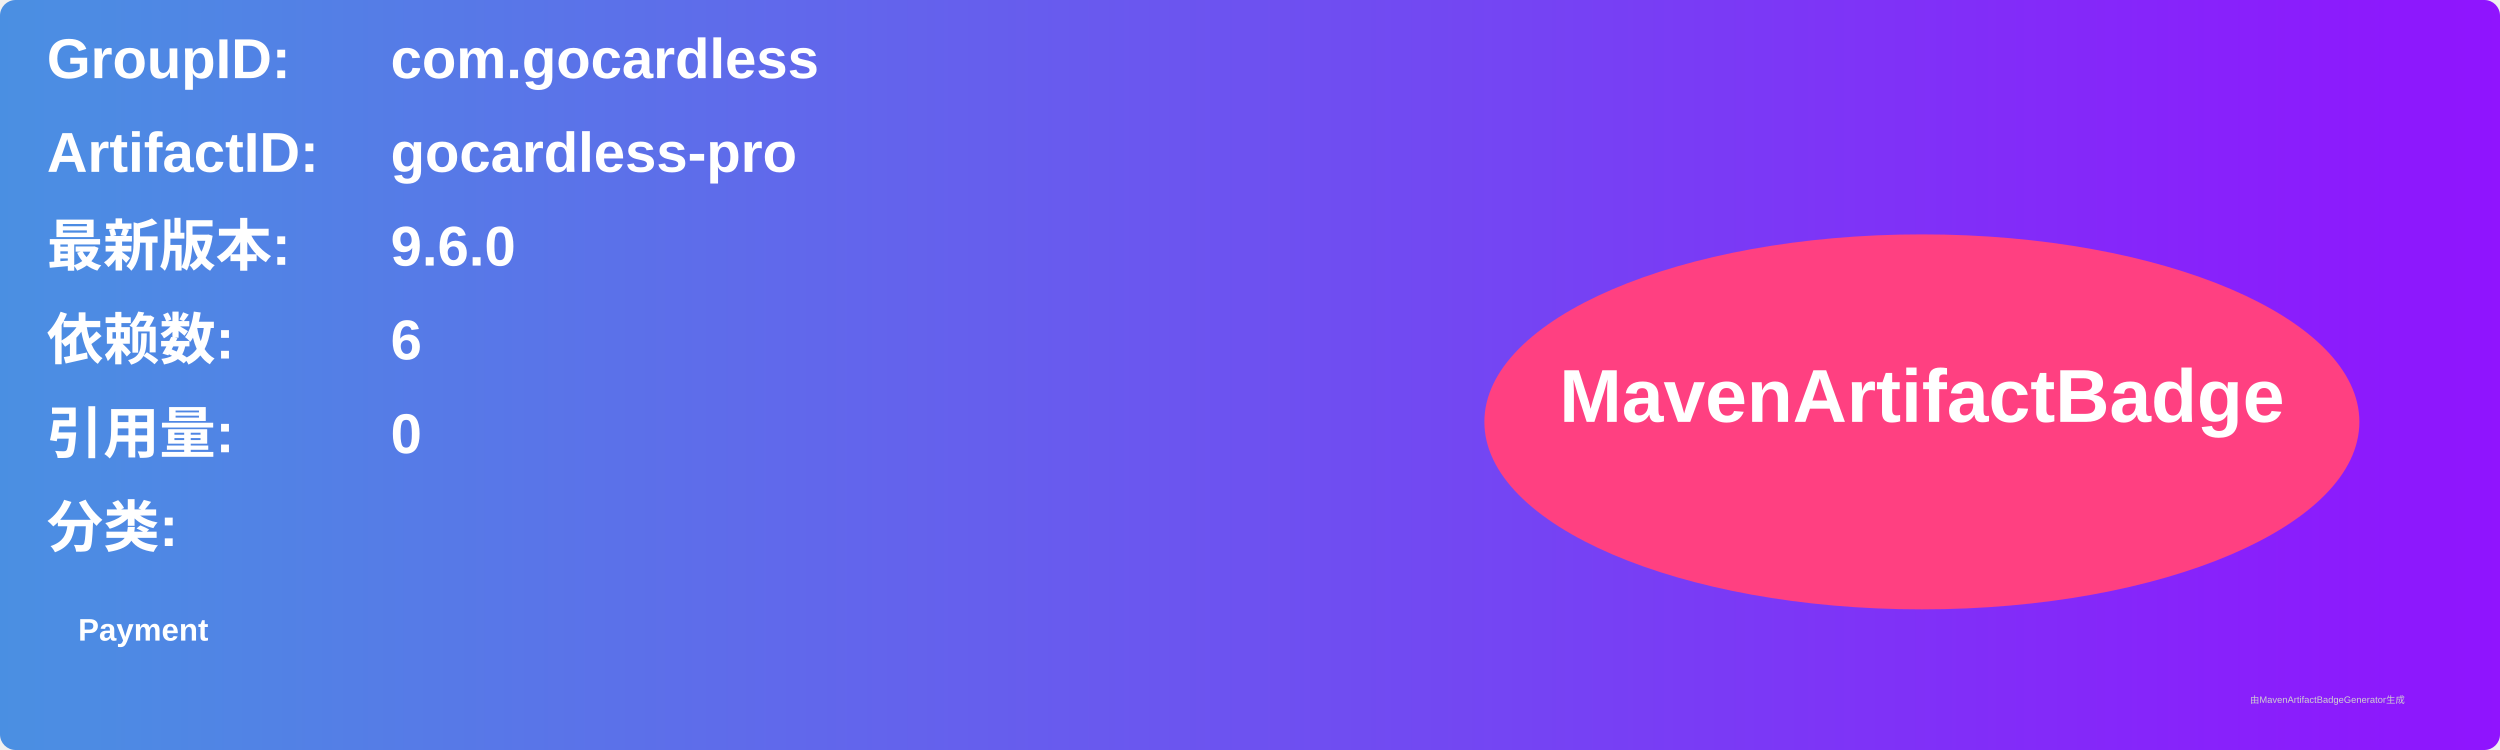
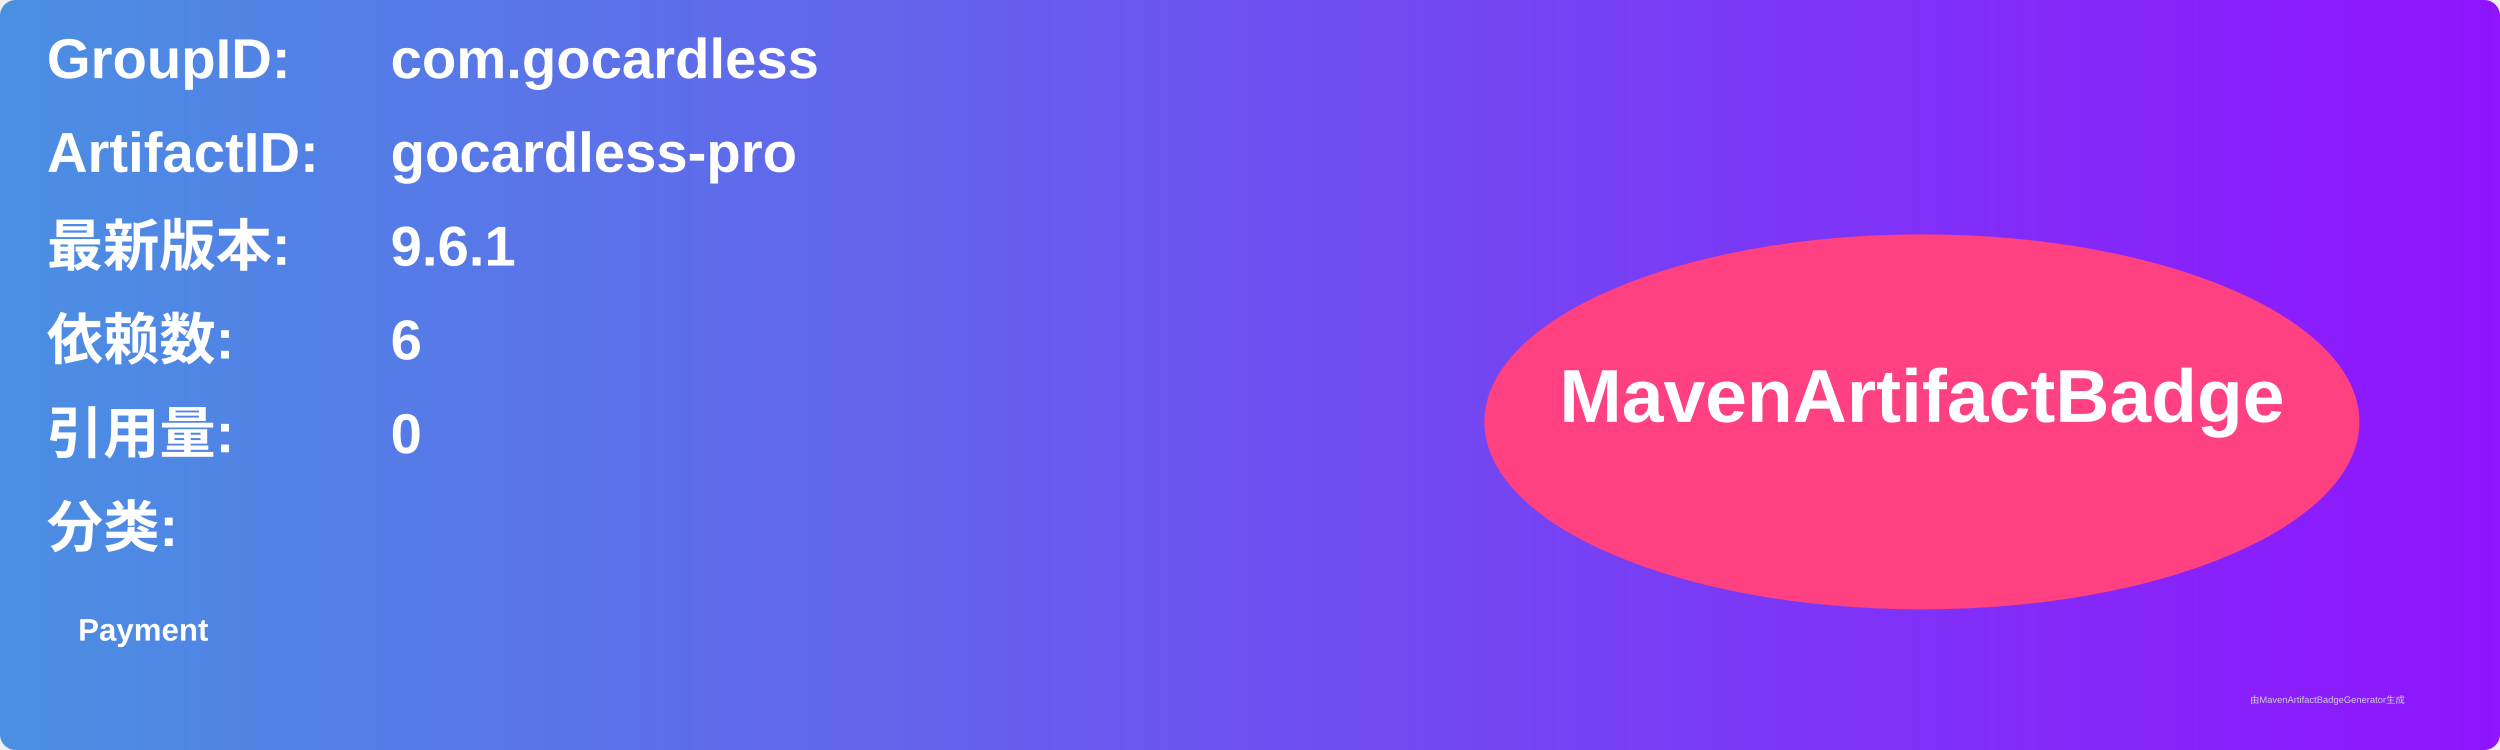
<svg xmlns="http://www.w3.org/2000/svg" width="800" height="240" viewBox="0 0 800 240">
  <linearGradient id="grad" x1="0%" y1="0%" x2="100%" y2="0%">
    <stop offset="0%" stop-color="#4a90e2" />
    <stop offset="100%" stop-color="#9013fe" />
  </linearGradient>
  <rect width="100%" height="100%" rx="5" ry="5" fill="url(#grad)" />
  <g transform="translate(15, 15)">
    <text x="0" y="10" font-family="Arial" font-size="18" fill="white" font-weight="bold" width="260">GroupID:</text>
    <text x="110" y="10" font-family="Arial" font-size="18" fill="white" font-weight="bold" width="460">com.gocardless</text>
    <text x="0" y="40" font-family="Arial" font-size="18" fill="white" font-weight="bold" width="260">ArtifactID:</text>
    <text x="110" y="40" font-family="Arial" font-size="18" fill="white" font-weight="bold" width="460">gocardless-pro</text>
    <text x="0" y="70" font-family="Arial" font-size="18" fill="white" font-weight="bold">最新版本:</text>
    <text x="110" y="70" font-family="Arial" font-size="18" fill="white" font-weight="bold">
-       <tspan font-weight="bold">9.6.0</tspan>
+       <tspan font-weight="bold">9.6.1</tspan>
    </text>
    <text x="0" y="100" font-family="Arial" font-size="18" fill="white" font-weight="bold">依赖数: </text>
    <text x="110" y="100" font-family="Arial" font-size="18" fill="white">
      <tspan font-weight="bold">6</tspan>
    </text>
    <text x="0" y="130" font-family="Arial" font-size="18" fill="white" font-weight="bold">引用量: </text>
    <text x="110" y="130" font-family="Arial" font-size="18" fill="white">
      <tspan font-weight="bold">0</tspan>
    </text>
    <text x="0" y="160" font-family="Arial" font-size="18" fill="white" font-weight="bold">分类:</text>
    <text x="10" y="190" font-family="Arial" font-size="10" fill="white">
      <tspan font-weight="bold">Payment</tspan>
    </text>
    <ellipse cx="600" cy="120" rx="140" ry="60" fill="#ff4081" />
    <text x="600" y="120" text-anchor="middle" font-family="Arial" font-size="24" fill="white" font-weight="bold">MavenArtifactBadge</text>
  </g>
  <text x="720" y="225" font-family="Arial" font-size="3" fill="#d0d0d0">由MavenArtifactBadgeGenerator生成</text>
</svg>
